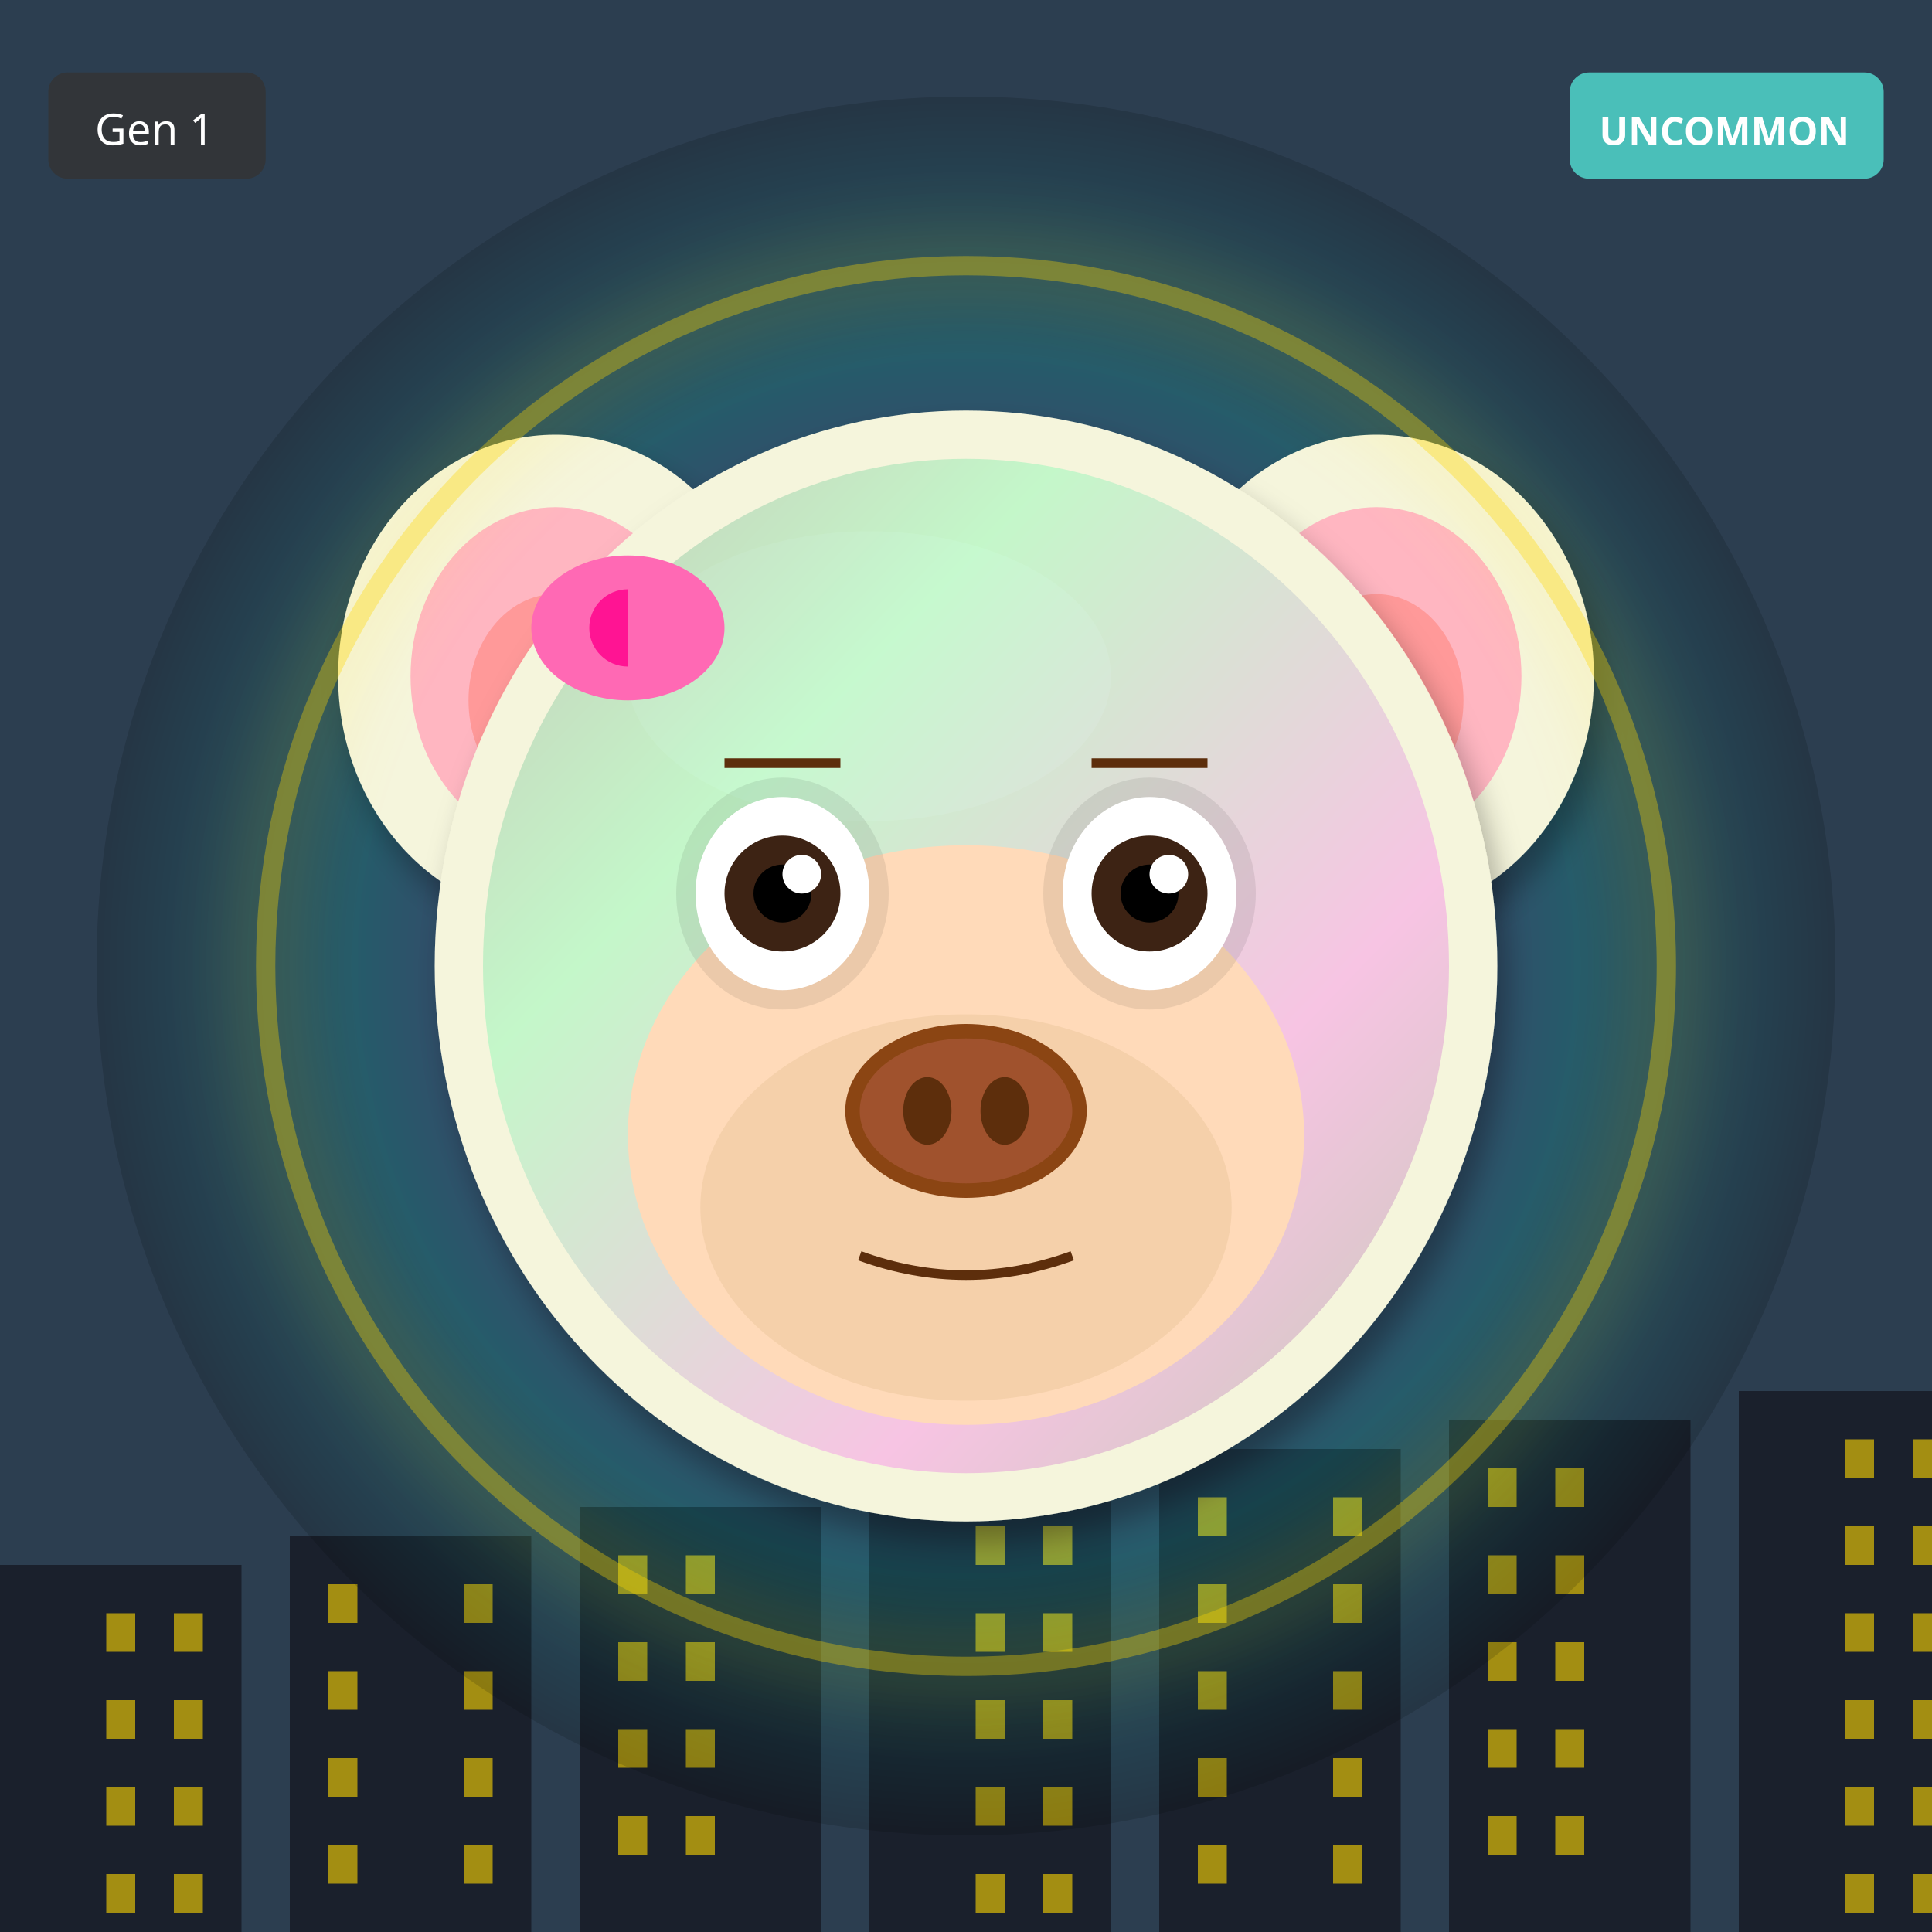
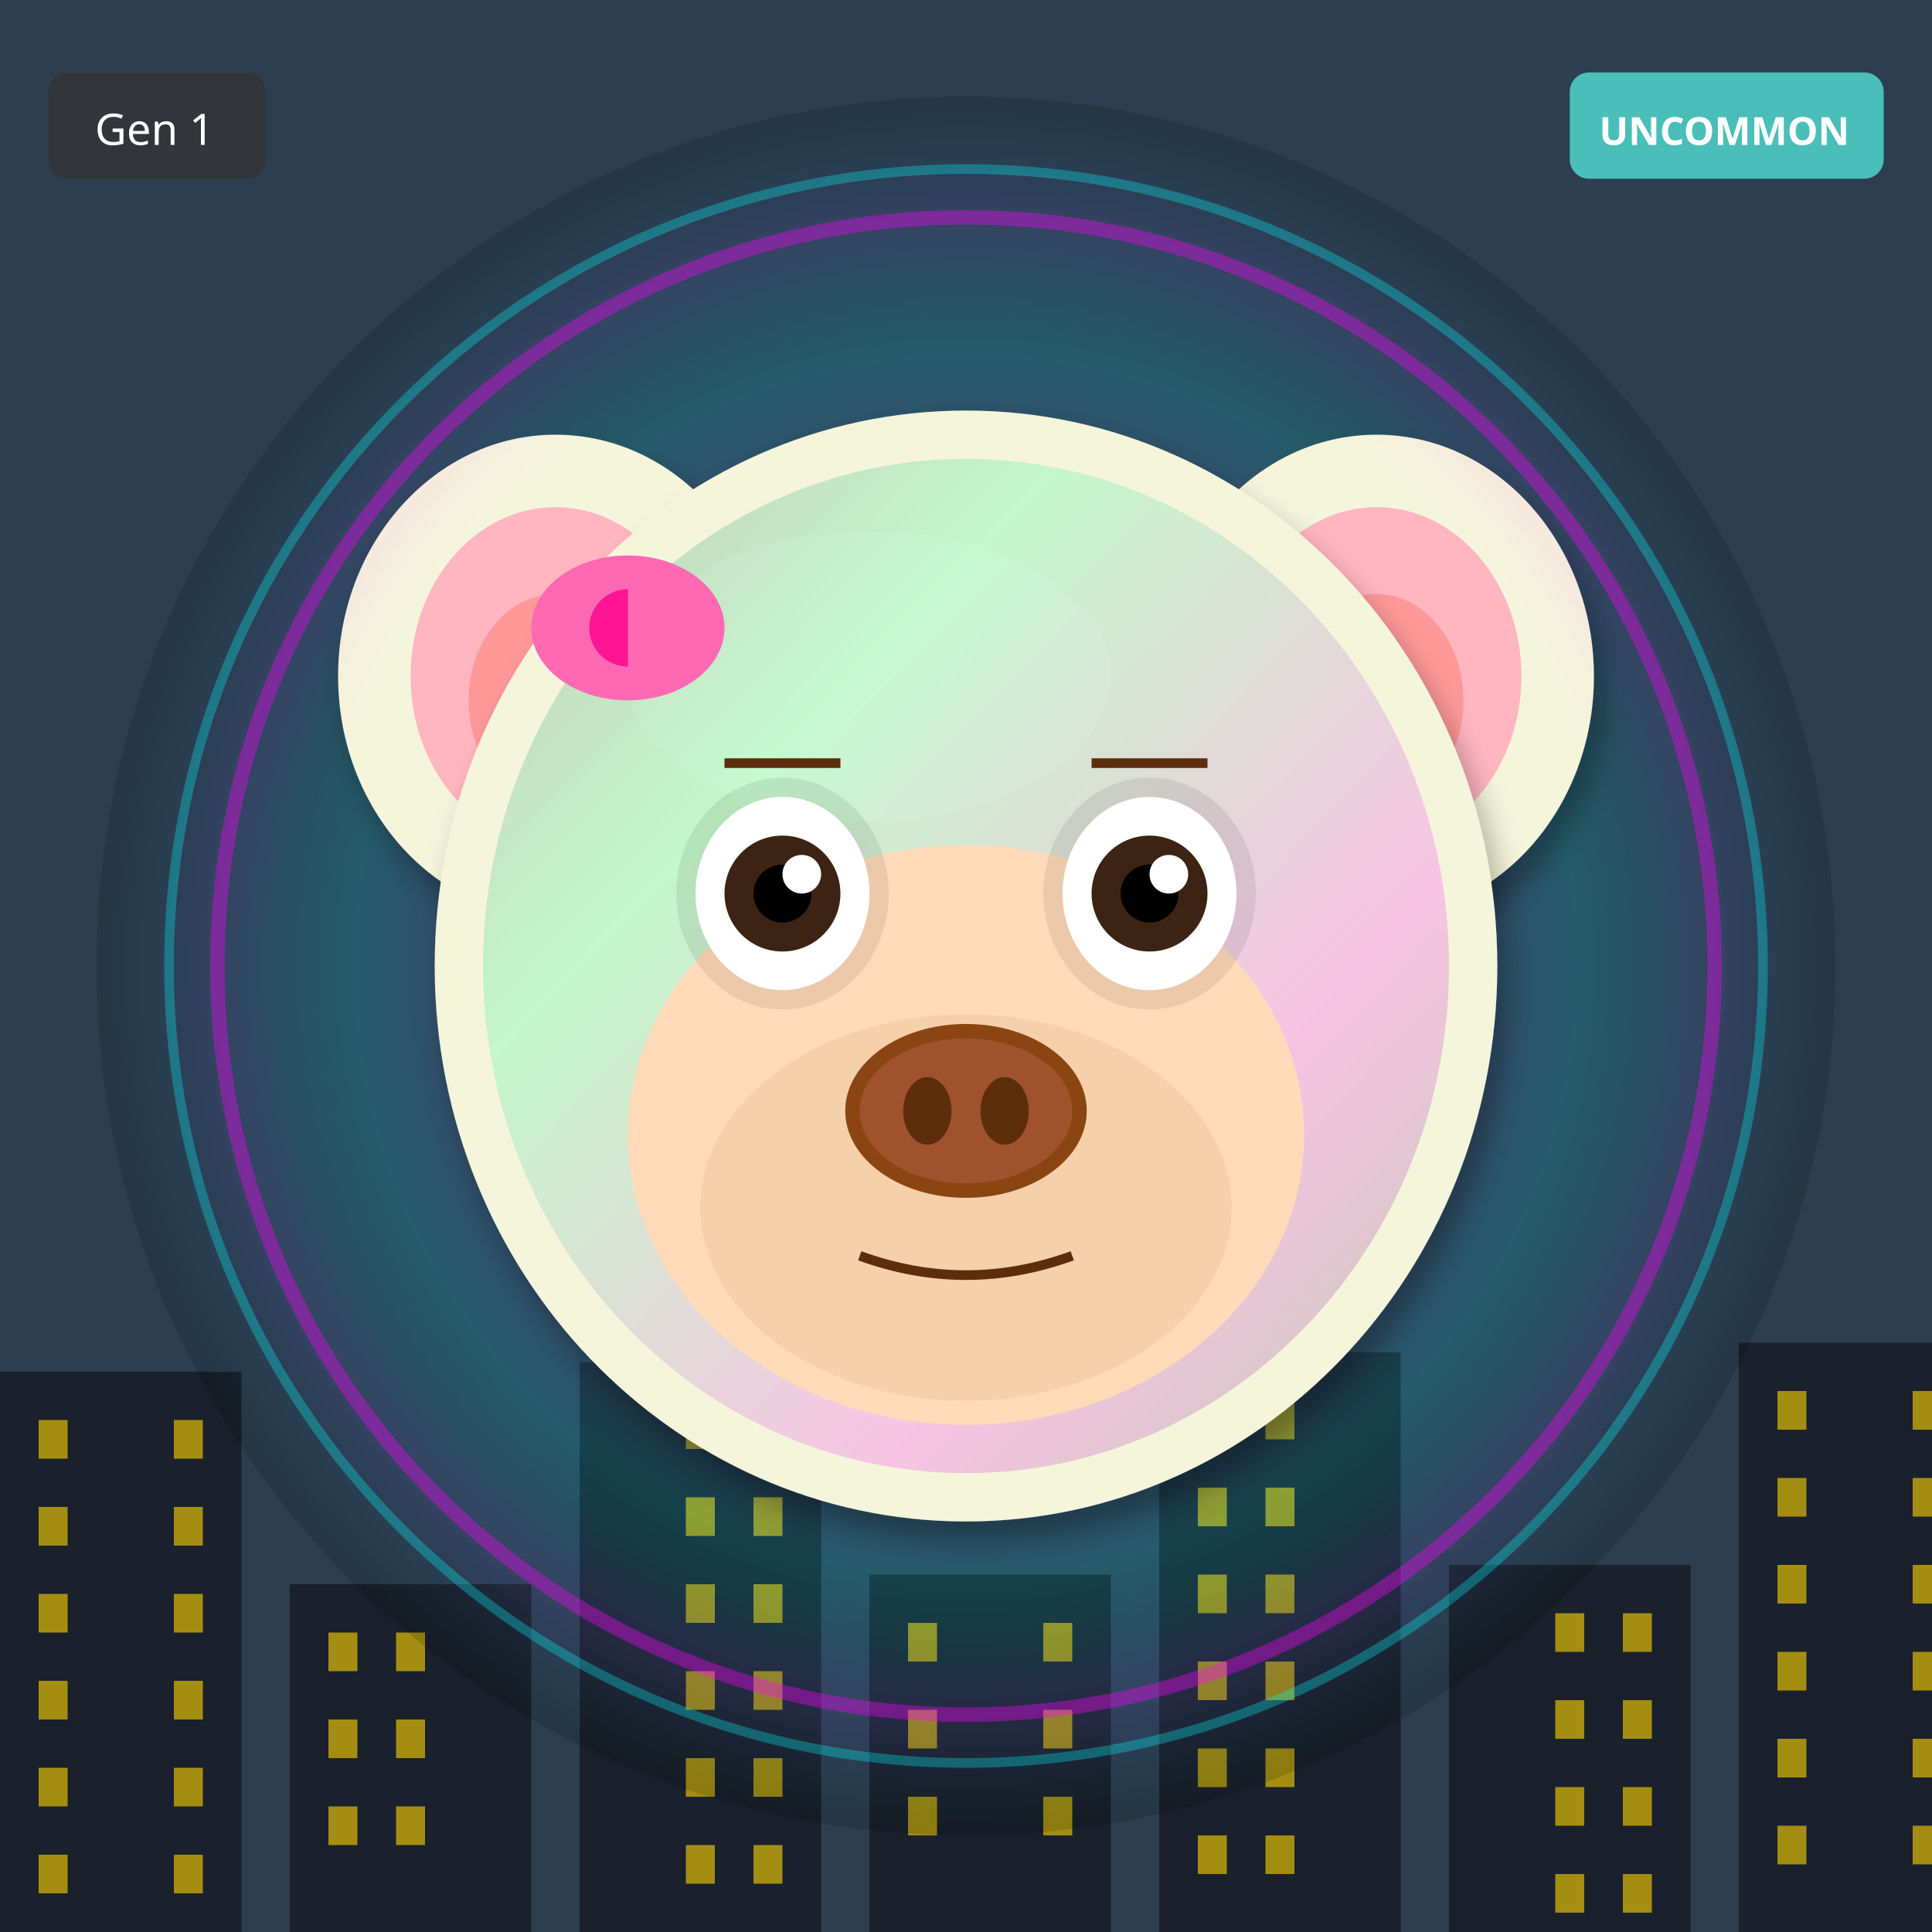
<svg xmlns="http://www.w3.org/2000/svg" width="400" height="400" viewBox="0 0 400 400">
  <defs>
    <filter id="shadow" x="-20%" y="-20%" width="140%" height="140%">
      <feDropShadow dx="2" dy="4" stdDeviation="3" flood-opacity="0.3" />
    </filter>
    <filter id="glow" x="-50%" y="-50%" width="200%" height="200%">
      <feGaussianBlur stdDeviation="8" result="blur" />
      <feMerge>
        <feMergeNode in="blur" />
        <feMergeNode in="SourceGraphic" />
      </feMerge>
    </filter>
    <linearGradient id="rainbow-body" x1="0%" y1="0%" x2="100%" y2="100%">
      <stop offset="0%" stop-color="#FF6B6B" />
      <stop offset="25%" stop-color="#FFE66D" />
      <stop offset="50%" stop-color="#4ECDC4" />
      <stop offset="75%" stop-color="#45B7D1" />
      <stop offset="100%" stop-color="#DDA0DD" />
    </linearGradient>
    <radialGradient id="galaxy-body" cx="30%" cy="30%">
      <stop offset="0%" stop-color="#E6E6FA" />
      <stop offset="50%" stop-color="#9370DB" />
      <stop offset="100%" stop-color="#1A0033" />
    </radialGradient>
    <linearGradient id="holo-body" x1="0%" y1="0%" x2="100%" y2="100%">
      <stop offset="0%" stop-color="#FF00FF" />
      <stop offset="50%" stop-color="#00FFFF" />
      <stop offset="100%" stop-color="#FFFF00" />
    </linearGradient>
    <linearGradient id="sky-gradient" x1="0%" y1="0%" x2="0%" y2="100%">
      <stop offset="0%" stop-color="#87CEEB" />
      <stop offset="100%" stop-color="#E0F4FF" />
    </linearGradient>
    <linearGradient id="grass-gradient" x1="0%" y1="0%" x2="0%" y2="100%">
      <stop offset="0%" stop-color="#90EE90" />
      <stop offset="100%" stop-color="#228B22" />
    </linearGradient>
    <linearGradient id="sunset-gradient" x1="0%" y1="0%" x2="0%" y2="100%">
      <stop offset="0%" stop-color="#FF6B6B" />
      <stop offset="50%" stop-color="#FFE66D" />
      <stop offset="100%" stop-color="#4ECDC4" />
    </linearGradient>
    <linearGradient id="aurora-gradient" x1="0%" y1="0%" x2="100%" y2="100%">
      <stop offset="0%" stop-color="#0D1B2A" />
      <stop offset="30%" stop-color="#00FF7F" />
      <stop offset="70%" stop-color="#FF00FF" />
      <stop offset="100%" stop-color="#0D1B2A" />
    </linearGradient>
    <radialGradient id="multiverse-gradient" cx="50%" cy="50%">
      <stop offset="0%" stop-color="#FFD700" />
      <stop offset="40%" stop-color="#FF00FF" />
      <stop offset="70%" stop-color="#00FFFF" />
      <stop offset="100%" stop-color="#000" />
    </radialGradient>
    <linearGradient id="rift-gradient" x1="0%" y1="0%" x2="100%" y2="100%">
      <stop offset="0%" stop-color="#000" />
      <stop offset="30%" stop-color="#9400D3" />
      <stop offset="50%" stop-color="#00FFFF" />
      <stop offset="70%" stop-color="#9400D3" />
      <stop offset="100%" stop-color="#000" />
    </linearGradient>
    <linearGradient id="heaven-gradient" x1="0%" y1="0%" x2="0%" y2="100%">
      <stop offset="0%" stop-color="#FFF" />
      <stop offset="50%" stop-color="#FFD700" stop-opacity="0.3" />
      <stop offset="100%" stop-color="#F0F8FF" />
    </linearGradient>
    <clipPath id="head-clip">
      <ellipse cx="200" cy="200" rx="110" ry="115" />
    </clipPath>
  </defs>
  <rect width="400" height="400" fill="#2C3E50" />
-   <rect x="0" y="324" width="50" height="76" fill="#1A202C" />
-   <rect x="22" y="334" width="6" height="8" fill="#FFD700" opacity="0.6" />
-   <rect x="36" y="334" width="6" height="8" fill="#FFD700" opacity="0.6" />
-   <rect x="22" y="352" width="6" height="8" fill="#FFD700" opacity="0.6" />
-   <rect x="36" y="352" width="6" height="8" fill="#FFD700" opacity="0.6" />
-   <rect x="22" y="370" width="6" height="8" fill="#FFD700" opacity="0.6" />
-   <rect x="36" y="370" width="6" height="8" fill="#FFD700" opacity="0.6" />
-   <rect x="22" y="388" width="6" height="8" fill="#FFD700" opacity="0.6" />
-   <rect x="36" y="388" width="6" height="8" fill="#FFD700" opacity="0.6" />
-   <rect x="60" y="318" width="50" height="82" fill="#1A202C" />
-   <rect x="68" y="328" width="6" height="8" fill="#FFD700" opacity="0.6" />
-   <rect x="96" y="328" width="6" height="8" fill="#FFD700" opacity="0.6" />
-   <rect x="68" y="346" width="6" height="8" fill="#FFD700" opacity="0.6" />
-   <rect x="96" y="346" width="6" height="8" fill="#FFD700" opacity="0.6" />
-   <rect x="68" y="364" width="6" height="8" fill="#FFD700" opacity="0.6" />
-   <rect x="96" y="364" width="6" height="8" fill="#FFD700" opacity="0.6" />
-   <rect x="68" y="382" width="6" height="8" fill="#FFD700" opacity="0.6" />
-   <rect x="96" y="382" width="6" height="8" fill="#FFD700" opacity="0.6" />
-   <rect x="120" y="312" width="50" height="88" fill="#1A202C" />
-   <rect x="128" y="322" width="6" height="8" fill="#FFD700" opacity="0.6" />
-   <rect x="142" y="322" width="6" height="8" fill="#FFD700" opacity="0.6" />
-   <rect x="128" y="340" width="6" height="8" fill="#FFD700" opacity="0.6" />
-   <rect x="142" y="340" width="6" height="8" fill="#FFD700" opacity="0.6" />
-   <rect x="128" y="358" width="6" height="8" fill="#FFD700" opacity="0.6" />
-   <rect x="142" y="358" width="6" height="8" fill="#FFD700" opacity="0.6" />
-   <rect x="128" y="376" width="6" height="8" fill="#FFD700" opacity="0.6" />
-   <rect x="142" y="376" width="6" height="8" fill="#FFD700" opacity="0.6" />
-   <rect x="180" y="306" width="50" height="94" fill="#1A202C" />
-   <rect x="202" y="316" width="6" height="8" fill="#FFD700" opacity="0.6" />
-   <rect x="216" y="316" width="6" height="8" fill="#FFD700" opacity="0.6" />
-   <rect x="202" y="334" width="6" height="8" fill="#FFD700" opacity="0.6" />
-   <rect x="216" y="334" width="6" height="8" fill="#FFD700" opacity="0.6" />
-   <rect x="202" y="352" width="6" height="8" fill="#FFD700" opacity="0.6" />
-   <rect x="216" y="352" width="6" height="8" fill="#FFD700" opacity="0.6" />
-   <rect x="202" y="370" width="6" height="8" fill="#FFD700" opacity="0.6" />
-   <rect x="216" y="370" width="6" height="8" fill="#FFD700" opacity="0.6" />
-   <rect x="202" y="388" width="6" height="8" fill="#FFD700" opacity="0.6" />
-   <rect x="216" y="388" width="6" height="8" fill="#FFD700" opacity="0.6" />
-   <rect x="240" y="300" width="50" height="100" fill="#1A202C" />
-   <rect x="248" y="310" width="6" height="8" fill="#FFD700" opacity="0.6" />
-   <rect x="276" y="310" width="6" height="8" fill="#FFD700" opacity="0.6" />
-   <rect x="248" y="328" width="6" height="8" fill="#FFD700" opacity="0.6" />
-   <rect x="276" y="328" width="6" height="8" fill="#FFD700" opacity="0.6" />
-   <rect x="248" y="346" width="6" height="8" fill="#FFD700" opacity="0.6" />
-   <rect x="276" y="346" width="6" height="8" fill="#FFD700" opacity="0.6" />
-   <rect x="248" y="364" width="6" height="8" fill="#FFD700" opacity="0.6" />
-   <rect x="276" y="364" width="6" height="8" fill="#FFD700" opacity="0.6" />
-   <rect x="248" y="382" width="6" height="8" fill="#FFD700" opacity="0.6" />
-   <rect x="276" y="382" width="6" height="8" fill="#FFD700" opacity="0.6" />
-   <rect x="300" y="294" width="50" height="106" fill="#1A202C" />
-   <rect x="308" y="304" width="6" height="8" fill="#FFD700" opacity="0.6" />
-   <rect x="322" y="304" width="6" height="8" fill="#FFD700" opacity="0.6" />
-   <rect x="308" y="322" width="6" height="8" fill="#FFD700" opacity="0.6" />
-   <rect x="322" y="322" width="6" height="8" fill="#FFD700" opacity="0.6" />
-   <rect x="308" y="340" width="6" height="8" fill="#FFD700" opacity="0.6" />
-   <rect x="322" y="340" width="6" height="8" fill="#FFD700" opacity="0.6" />
-   <rect x="308" y="358" width="6" height="8" fill="#FFD700" opacity="0.6" />
-   <rect x="322" y="358" width="6" height="8" fill="#FFD700" opacity="0.6" />
-   <rect x="308" y="376" width="6" height="8" fill="#FFD700" opacity="0.6" />
-   <rect x="322" y="376" width="6" height="8" fill="#FFD700" opacity="0.6" />
-   <rect x="360" y="288" width="50" height="112" fill="#1A202C" />
-   <rect x="382" y="298" width="6" height="8" fill="#FFD700" opacity="0.6" />
-   <rect x="396" y="298" width="6" height="8" fill="#FFD700" opacity="0.6" />
-   <rect x="382" y="316" width="6" height="8" fill="#FFD700" opacity="0.6" />
-   <rect x="396" y="316" width="6" height="8" fill="#FFD700" opacity="0.6" />
-   <rect x="382" y="334" width="6" height="8" fill="#FFD700" opacity="0.6" />
-   <rect x="396" y="334" width="6" height="8" fill="#FFD700" opacity="0.6" />
-   <rect x="382" y="352" width="6" height="8" fill="#FFD700" opacity="0.6" />
-   <rect x="396" y="352" width="6" height="8" fill="#FFD700" opacity="0.6" />
-   <rect x="382" y="370" width="6" height="8" fill="#FFD700" opacity="0.6" />
-   <rect x="396" y="370" width="6" height="8" fill="#FFD700" opacity="0.6" />
-   <rect x="382" y="388" width="6" height="8" fill="#FFD700" opacity="0.6" />
-   <rect x="396" y="388" width="6" height="8" fill="#FFD700" opacity="0.6" />
+   <rect x="0" y="284" width="50" height="116" fill="#1A202C" />
+   <rect x="8" y="294" width="6" height="8" fill="#FFD700" opacity="0.6" />
+   <rect x="36" y="294" width="6" height="8" fill="#FFD700" opacity="0.6" />
+   <rect x="8" y="312" width="6" height="8" fill="#FFD700" opacity="0.6" />
+   <rect x="36" y="312" width="6" height="8" fill="#FFD700" opacity="0.6" />
+   <rect x="8" y="330" width="6" height="8" fill="#FFD700" opacity="0.6" />
+   <rect x="36" y="330" width="6" height="8" fill="#FFD700" opacity="0.6" />
+   <rect x="8" y="348" width="6" height="8" fill="#FFD700" opacity="0.6" />
+   <rect x="36" y="348" width="6" height="8" fill="#FFD700" opacity="0.6" />
+   <rect x="8" y="366" width="6" height="8" fill="#FFD700" opacity="0.6" />
+   <rect x="36" y="366" width="6" height="8" fill="#FFD700" opacity="0.6" />
+   <rect x="8" y="384" width="6" height="8" fill="#FFD700" opacity="0.6" />
+   <rect x="36" y="384" width="6" height="8" fill="#FFD700" opacity="0.6" />
+   <rect x="60" y="328" width="50" height="72" fill="#1A202C" />
+   <rect x="68" y="338" width="6" height="8" fill="#FFD700" opacity="0.6" />
+   <rect x="82" y="338" width="6" height="8" fill="#FFD700" opacity="0.6" />
+   <rect x="68" y="356" width="6" height="8" fill="#FFD700" opacity="0.6" />
+   <rect x="82" y="356" width="6" height="8" fill="#FFD700" opacity="0.6" />
+   <rect x="68" y="374" width="6" height="8" fill="#FFD700" opacity="0.6" />
+   <rect x="82" y="374" width="6" height="8" fill="#FFD700" opacity="0.6" />
+   <rect x="120" y="282" width="50" height="118" fill="#1A202C" />
+   <rect x="142" y="292" width="6" height="8" fill="#FFD700" opacity="0.6" />
+   <rect x="156" y="292" width="6" height="8" fill="#FFD700" opacity="0.6" />
+   <rect x="142" y="310" width="6" height="8" fill="#FFD700" opacity="0.6" />
+   <rect x="156" y="310" width="6" height="8" fill="#FFD700" opacity="0.6" />
+   <rect x="142" y="328" width="6" height="8" fill="#FFD700" opacity="0.6" />
+   <rect x="156" y="328" width="6" height="8" fill="#FFD700" opacity="0.6" />
+   <rect x="142" y="346" width="6" height="8" fill="#FFD700" opacity="0.6" />
+   <rect x="156" y="346" width="6" height="8" fill="#FFD700" opacity="0.6" />
+   <rect x="142" y="364" width="6" height="8" fill="#FFD700" opacity="0.6" />
+   <rect x="156" y="364" width="6" height="8" fill="#FFD700" opacity="0.6" />
+   <rect x="142" y="382" width="6" height="8" fill="#FFD700" opacity="0.6" />
+   <rect x="156" y="382" width="6" height="8" fill="#FFD700" opacity="0.6" />
+   <rect x="180" y="326" width="50" height="74" fill="#1A202C" />
+   <rect x="188" y="336" width="6" height="8" fill="#FFD700" opacity="0.6" />
+   <rect x="216" y="336" width="6" height="8" fill="#FFD700" opacity="0.6" />
+   <rect x="188" y="354" width="6" height="8" fill="#FFD700" opacity="0.6" />
+   <rect x="216" y="354" width="6" height="8" fill="#FFD700" opacity="0.6" />
+   <rect x="188" y="372" width="6" height="8" fill="#FFD700" opacity="0.6" />
+   <rect x="216" y="372" width="6" height="8" fill="#FFD700" opacity="0.6" />
+   <rect x="240" y="280" width="50" height="120" fill="#1A202C" />
+   <rect x="248" y="290" width="6" height="8" fill="#FFD700" opacity="0.6" />
+   <rect x="262" y="290" width="6" height="8" fill="#FFD700" opacity="0.6" />
+   <rect x="248" y="308" width="6" height="8" fill="#FFD700" opacity="0.6" />
+   <rect x="262" y="308" width="6" height="8" fill="#FFD700" opacity="0.6" />
+   <rect x="248" y="326" width="6" height="8" fill="#FFD700" opacity="0.6" />
+   <rect x="262" y="326" width="6" height="8" fill="#FFD700" opacity="0.6" />
+   <rect x="248" y="344" width="6" height="8" fill="#FFD700" opacity="0.6" />
+   <rect x="262" y="344" width="6" height="8" fill="#FFD700" opacity="0.6" />
+   <rect x="248" y="362" width="6" height="8" fill="#FFD700" opacity="0.6" />
+   <rect x="262" y="362" width="6" height="8" fill="#FFD700" opacity="0.6" />
+   <rect x="248" y="380" width="6" height="8" fill="#FFD700" opacity="0.6" />
+   <rect x="262" y="380" width="6" height="8" fill="#FFD700" opacity="0.6" />
+   <rect x="300" y="324" width="50" height="76" fill="#1A202C" />
+   <rect x="322" y="334" width="6" height="8" fill="#FFD700" opacity="0.6" />
+   <rect x="336" y="334" width="6" height="8" fill="#FFD700" opacity="0.6" />
+   <rect x="322" y="352" width="6" height="8" fill="#FFD700" opacity="0.6" />
+   <rect x="336" y="352" width="6" height="8" fill="#FFD700" opacity="0.6" />
+   <rect x="322" y="370" width="6" height="8" fill="#FFD700" opacity="0.6" />
+   <rect x="336" y="370" width="6" height="8" fill="#FFD700" opacity="0.6" />
+   <rect x="322" y="388" width="6" height="8" fill="#FFD700" opacity="0.6" />
+   <rect x="336" y="388" width="6" height="8" fill="#FFD700" opacity="0.6" />
+   <rect x="360" y="278" width="50" height="122" fill="#1A202C" />
+   <rect x="368" y="288" width="6" height="8" fill="#FFD700" opacity="0.6" />
+   <rect x="396" y="288" width="6" height="8" fill="#FFD700" opacity="0.6" />
+   <rect x="368" y="306" width="6" height="8" fill="#FFD700" opacity="0.6" />
+   <rect x="396" y="306" width="6" height="8" fill="#FFD700" opacity="0.6" />
+   <rect x="368" y="324" width="6" height="8" fill="#FFD700" opacity="0.6" />
+   <rect x="396" y="324" width="6" height="8" fill="#FFD700" opacity="0.6" />
+   <rect x="368" y="342" width="6" height="8" fill="#FFD700" opacity="0.6" />
+   <rect x="396" y="342" width="6" height="8" fill="#FFD700" opacity="0.6" />
+   <rect x="368" y="360" width="6" height="8" fill="#FFD700" opacity="0.6" />
+   <rect x="396" y="360" width="6" height="8" fill="#FFD700" opacity="0.6" />
+   <rect x="368" y="378" width="6" height="8" fill="#FFD700" opacity="0.6" />
+   <rect x="396" y="378" width="6" height="8" fill="#FFD700" opacity="0.6" />
  <circle cx="200" cy="200" r="180" fill="url(#multiverse-gradient)" opacity="0.15" />
  <ellipse cx="115" cy="140" rx="45" ry="50" fill="#F5F5DC" filter="url(#shadow)" />
  <ellipse cx="115" cy="140" rx="30" ry="35" fill="#FFB6C1" />
  <ellipse cx="115" cy="145" rx="18" ry="22" fill="#FF9999" />
  <ellipse cx="285" cy="140" rx="45" ry="50" fill="#F5F5DC" filter="url(#shadow)" />
  <ellipse cx="285" cy="140" rx="30" ry="35" fill="#FFB6C1" />
  <ellipse cx="285" cy="145" rx="18" ry="22" fill="#FF9999" />
  <ellipse cx="200" cy="200" rx="110" ry="115" fill="#F5F5DC" filter="url(#shadow)" />
  <ellipse cx="180" cy="140" rx="50" ry="30" fill="#FFFFF0" opacity="0.3" />
  <g clip-path="url(#head-clip)">
    <ellipse cx="200" cy="200" rx="100" ry="105" fill="url(#aurora-gradient)" opacity="0.2" />
  </g>
  <ellipse cx="200" cy="235" rx="70" ry="60" fill="#FFDAB9" />
  <ellipse cx="200" cy="250" rx="55" ry="40" fill="#DEB887" opacity="0.3" />
  <ellipse cx="162" cy="185" rx="22" ry="24" fill="#000" opacity="0.08" />
  <ellipse cx="238" cy="185" rx="22" ry="24" fill="#000" opacity="0.08" />
  <ellipse cx="162" cy="185" rx="18" ry="20" fill="white" />
  <circle cx="162" cy="185" r="12" fill="#3D2314" />
  <circle cx="162" cy="185" r="6" fill="#000" />
  <circle cx="166" cy="181" r="4" fill="white" />
  <ellipse cx="238" cy="185" rx="18" ry="20" fill="white" />
  <circle cx="238" cy="185" r="12" fill="#3D2314" />
  <circle cx="238" cy="185" r="6" fill="#000" />
  <circle cx="242" cy="181" r="4" fill="white" />
  <g>
    <ellipse cx="200" cy="230" rx="25" ry="18" fill="#8B4513" />
    <ellipse cx="200" cy="230" rx="22" ry="15" fill="#A0522D" />
    <ellipse cx="192" cy="230" rx="5" ry="7" fill="#5D2E0C" />
    <ellipse cx="208" cy="230" rx="5" ry="7" fill="#5D2E0C" />
  </g>
  <path d="M178 260 Q200 268 222 260" stroke="#5D2E0C" stroke-width="2" fill="none" />
  <line x1="150" y1="158" x2="174" y2="158" stroke="#5D2E0C" stroke-width="2" />
  <line x1="226" y1="158" x2="250" y2="158" stroke="#5D2E0C" stroke-width="2" />
  <ellipse cx="130" cy="130" rx="20" ry="15" fill="#FF69B4" />
  <ellipse cx="130" cy="130" rx="8" ry="8" fill="#FF1493" />
  <polygon points="130,115 145,130 130,145" fill="#FF69B4" />
-   <circle cx="200" cy="200" r="145" fill="none" stroke="#FFD700" stroke-width="4" opacity="0.4" filter="url(#glow)" />
+   <circle cx="200" cy="200" r="155" fill="none" stroke="#FF00FF" stroke-width="3" opacity="0.4" filter="url(#glow)" />
+   <circle cx="200" cy="200" r="165" fill="none" stroke="#00FFFF" stroke-width="2" opacity="0.3" />
  <g transform="translate(325, 15)">
    <rect width="65" height="22" rx="4" fill="#4ECDC4" opacity="0.9" />
    <text x="32" y="15" font-size="8" fill="#FFF" text-anchor="middle" font-family="sans-serif" font-weight="bold">UNCOMMON</text>
  </g>
  <g transform="translate(10, 15)">
    <rect width="45" height="22" rx="4" fill="#333" opacity="0.8" />
    <text x="22" y="15" font-size="9" fill="#FFF" text-anchor="middle" font-family="sans-serif">Gen 1</text>
  </g>
</svg>
